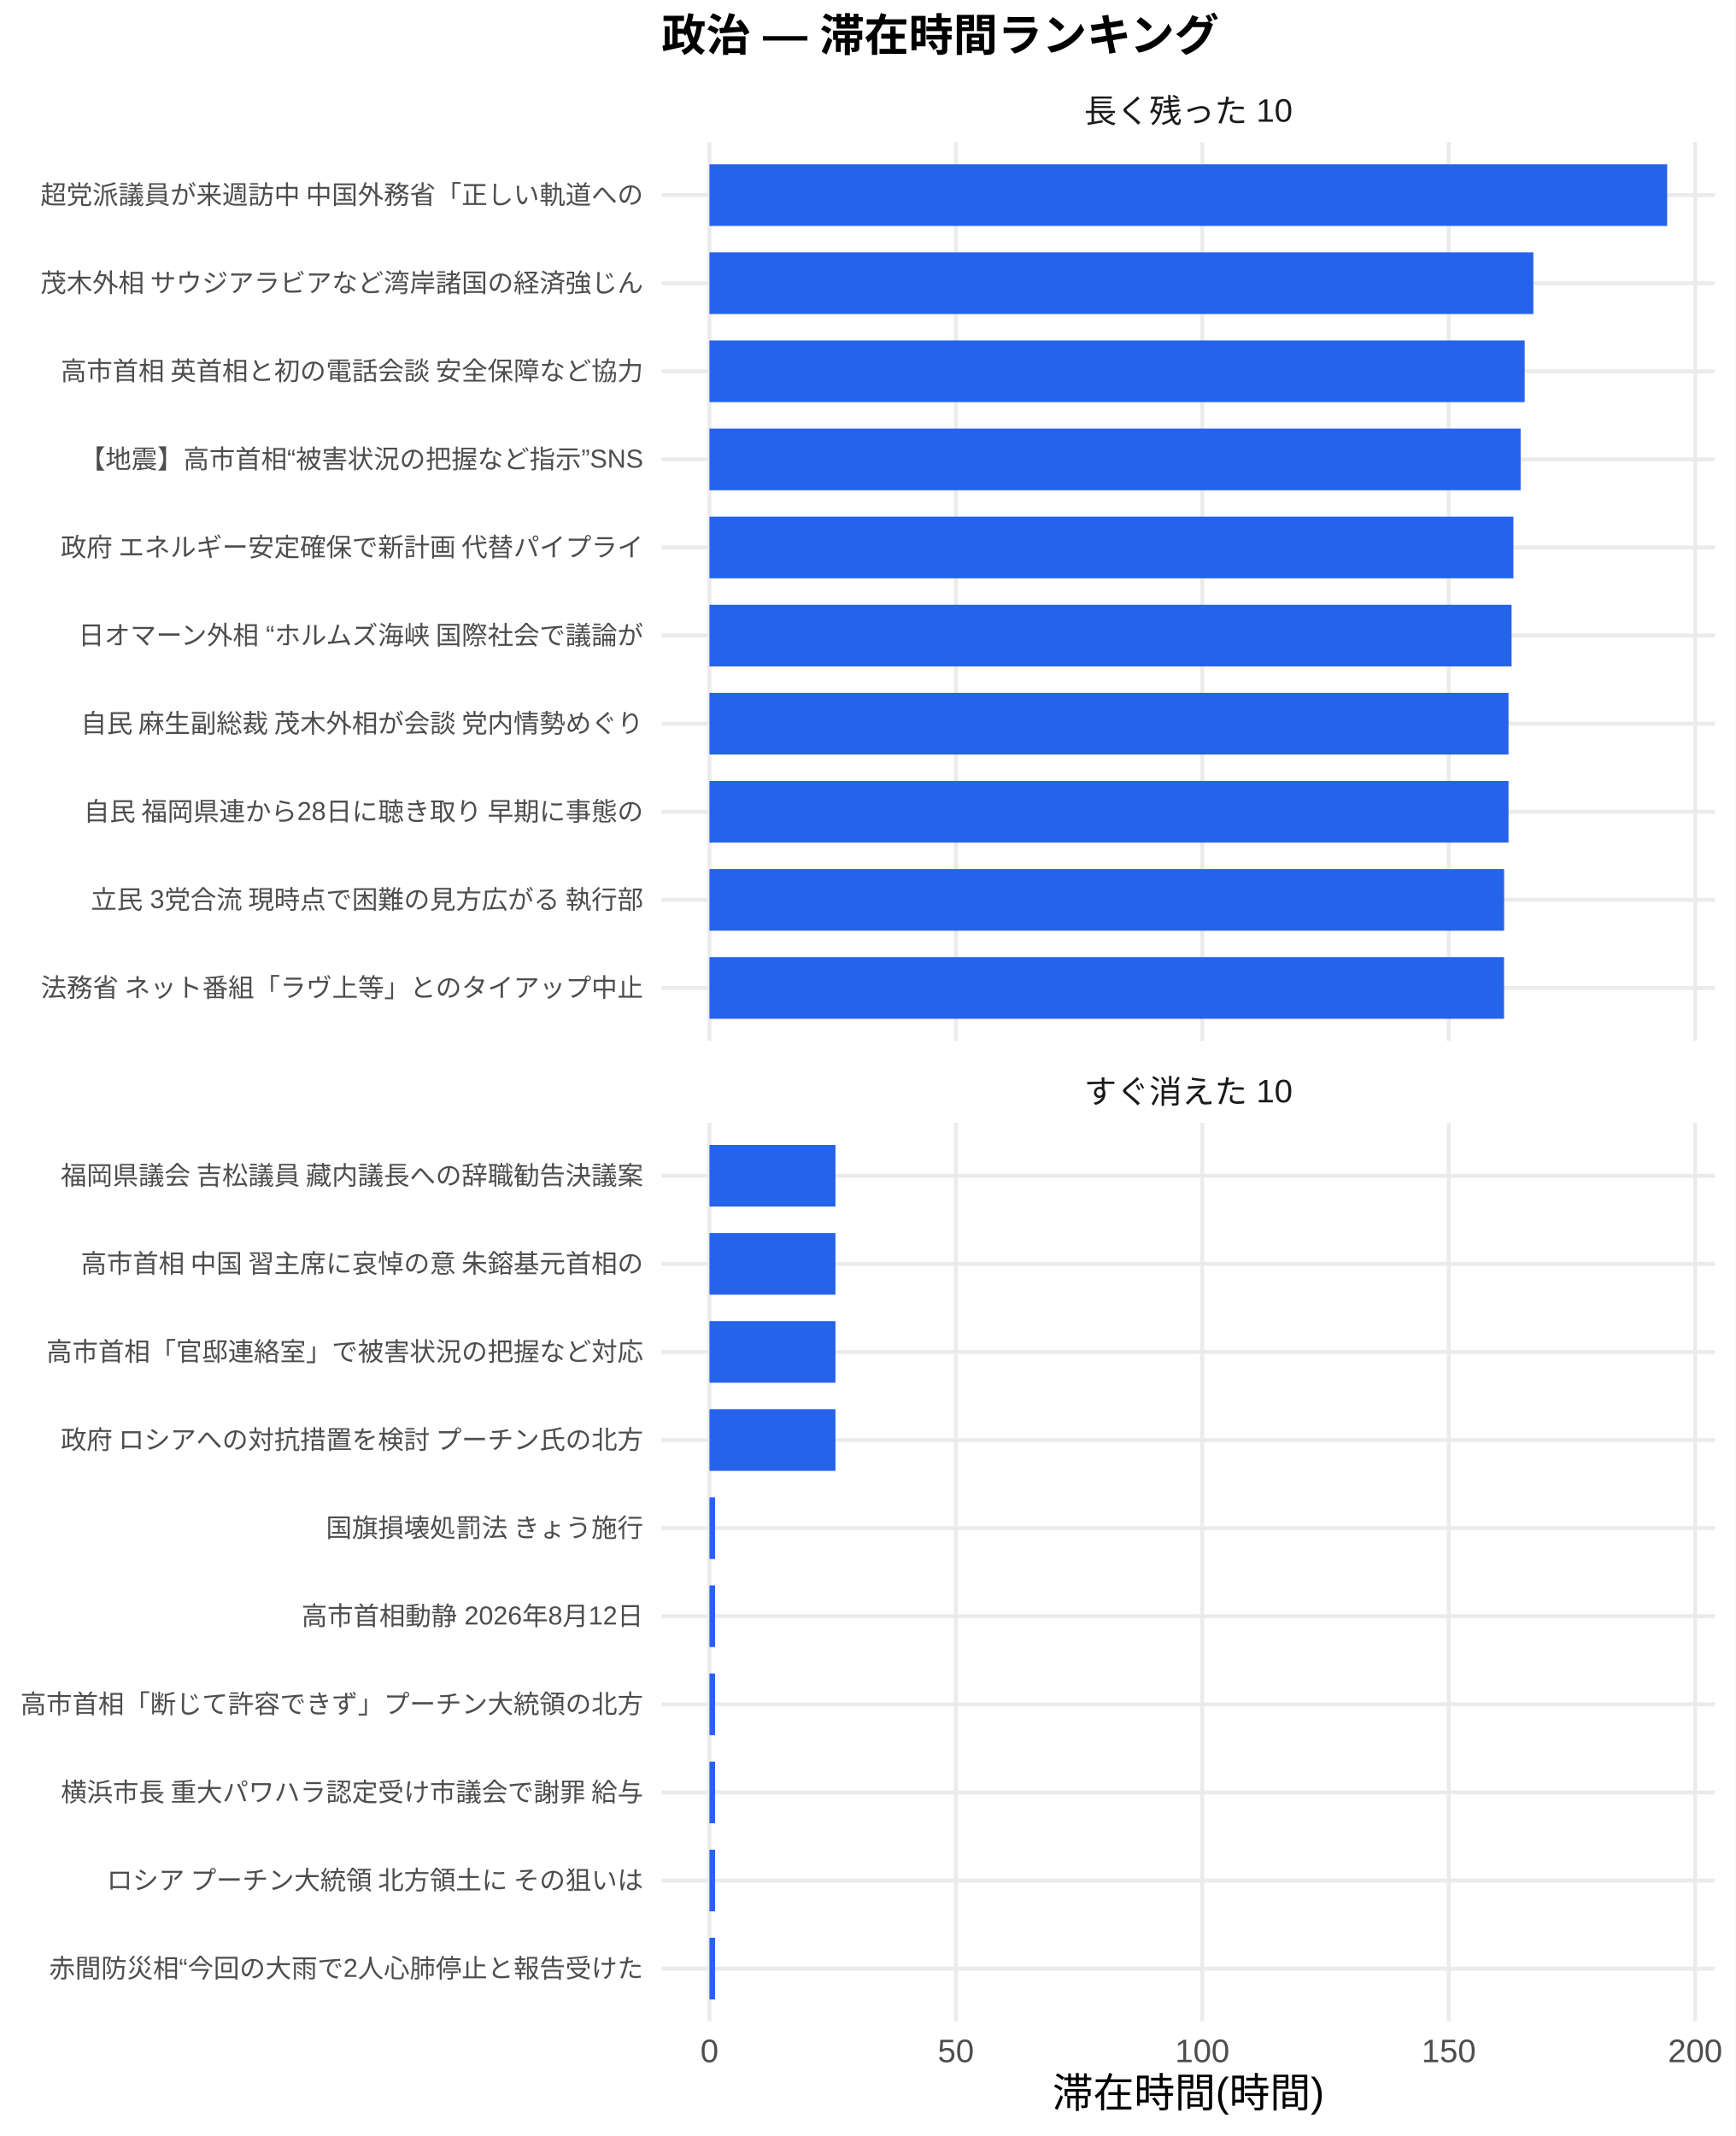
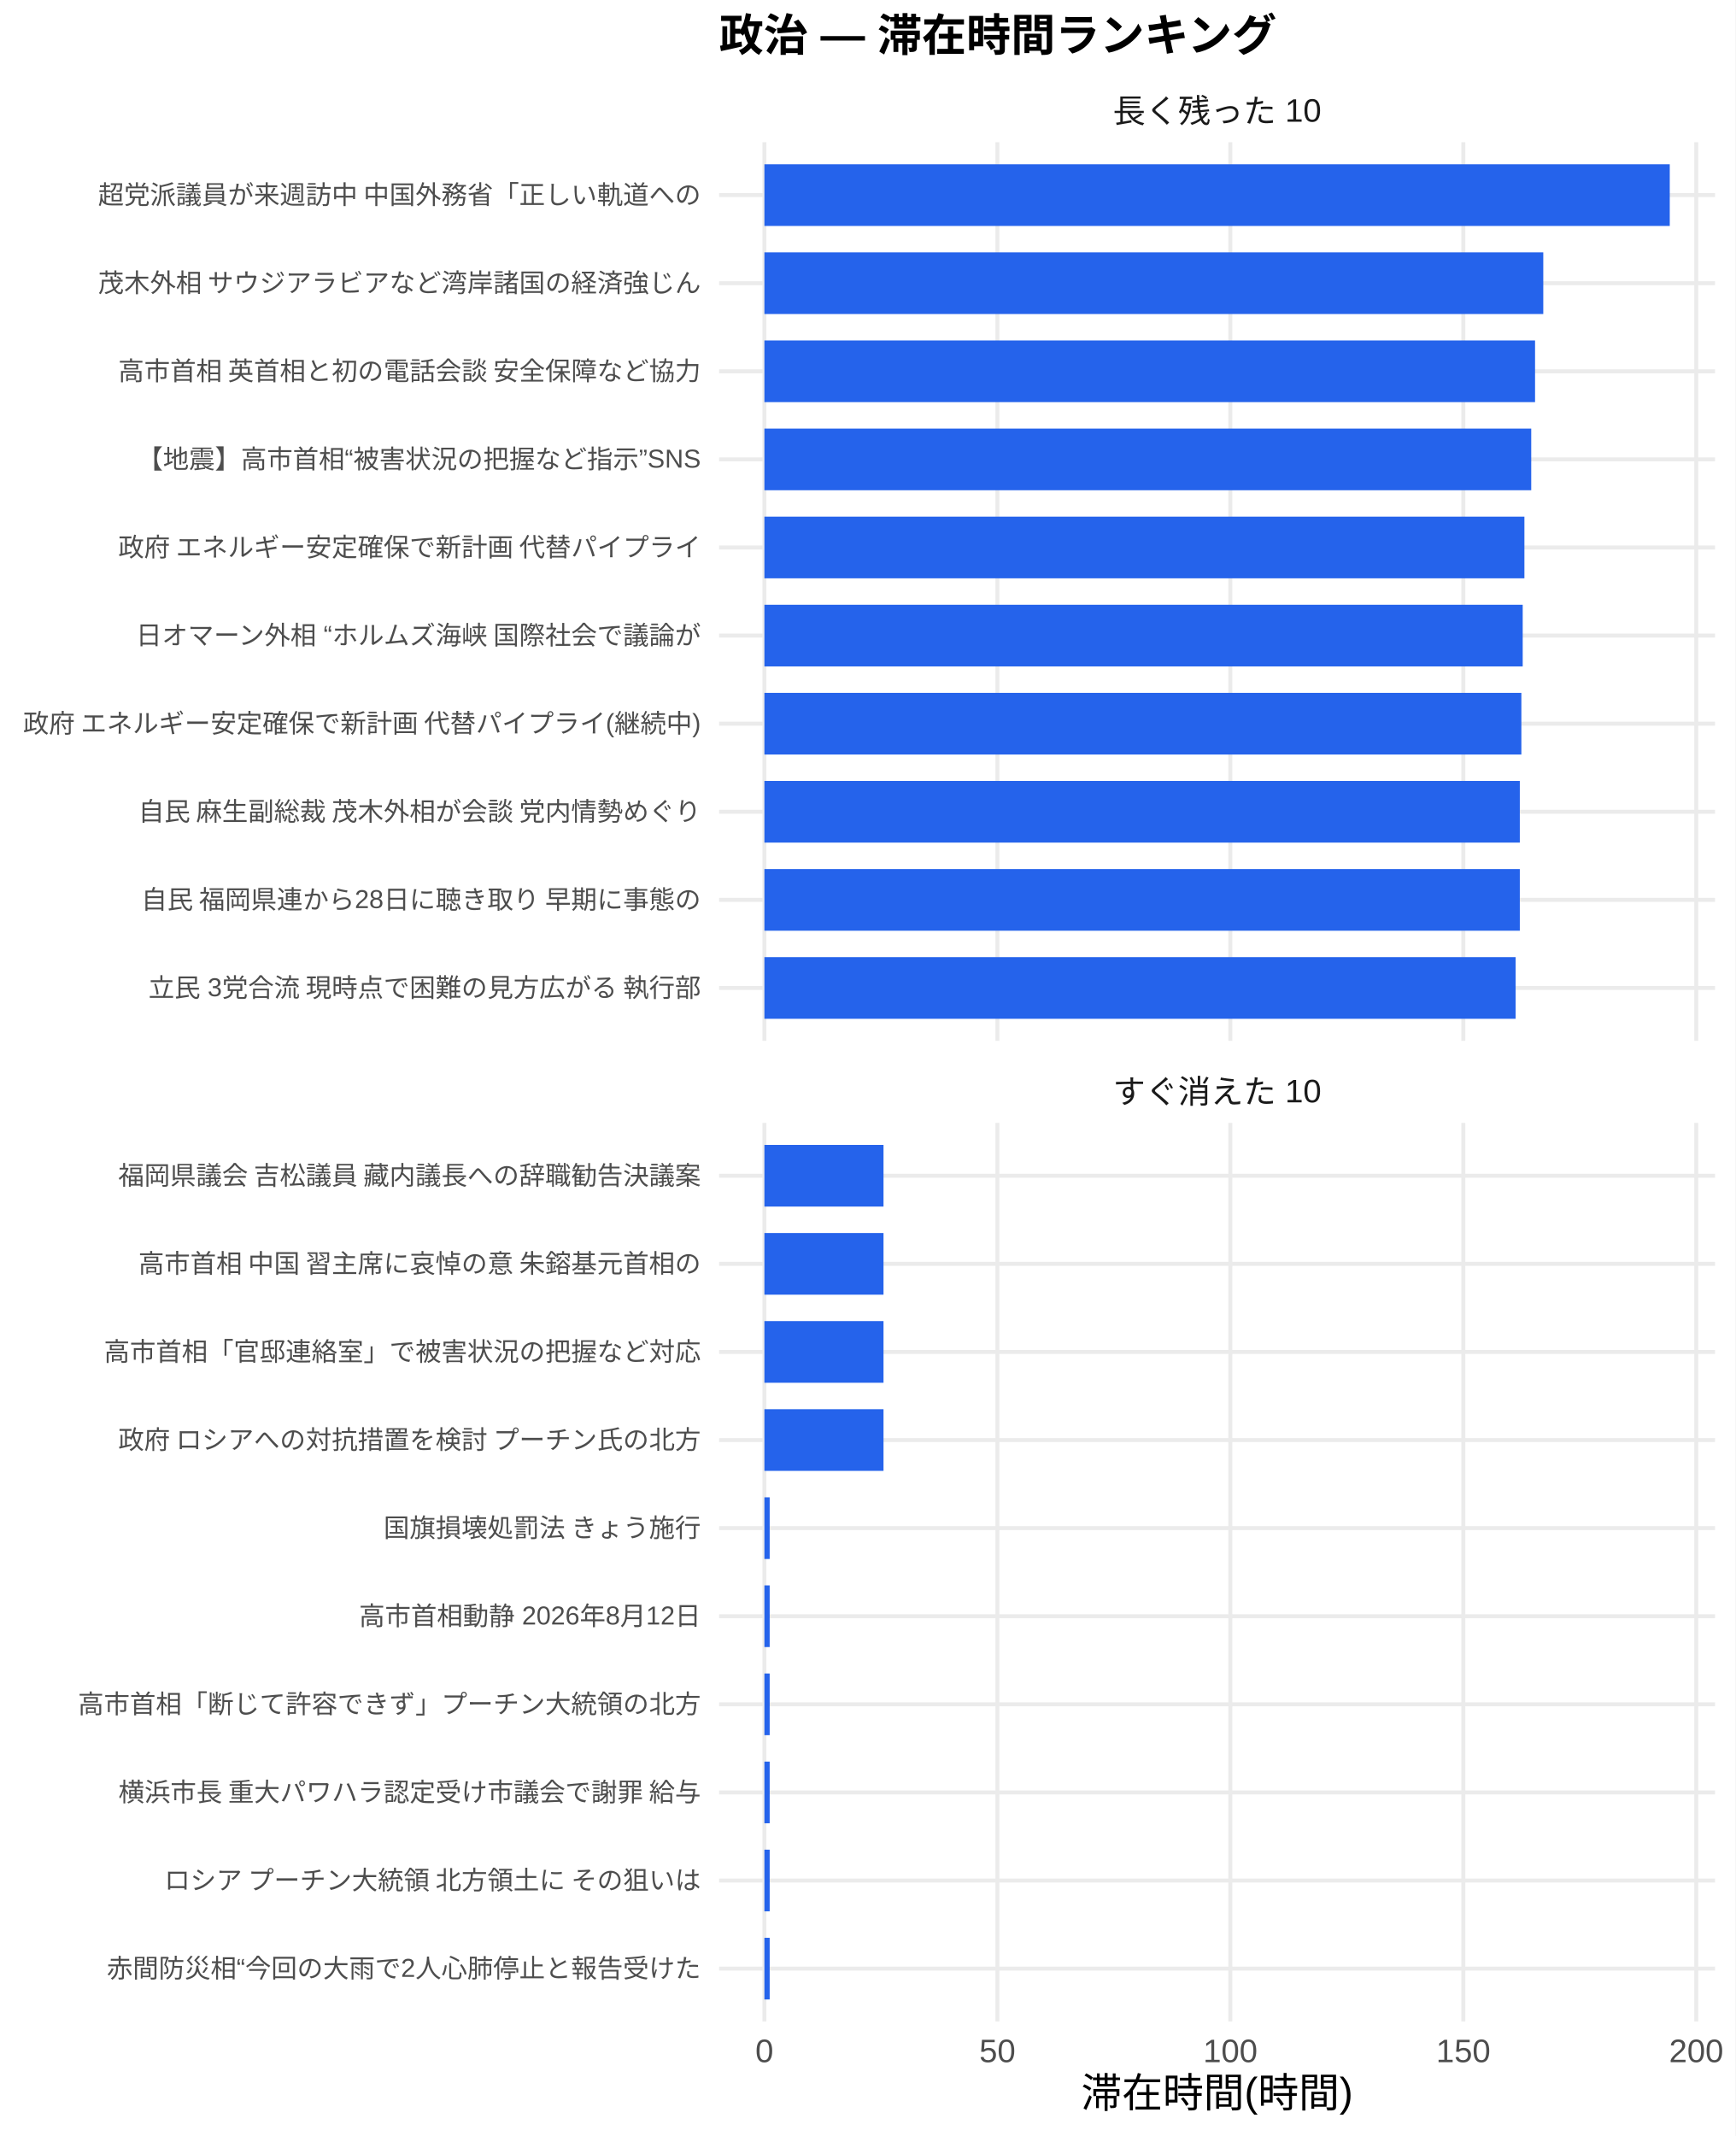
<svg xmlns="http://www.w3.org/2000/svg" width="468.00pt" height="576.00pt" viewBox="0 0 468.00 576.00">
  <g class="svglite">
    <defs>
      <style type="text/css">
    .svglite line, .svglite polyline, .svglite polygon, .svglite path, .svglite rect, .svglite circle {
      fill: none;
      stroke: #000000;
      stroke-linecap: round;
      stroke-linejoin: round;
      stroke-miterlimit: 10.00;
    }
    .svglite text {
      white-space: pre;
    }
    .svglite g.glyphgroup path {
      fill: inherit;
      stroke: none;
    }
  </style>
    </defs>
    <rect width="100%" height="100%" style="stroke: none; fill: #FFFFFF;" />
    <defs>
      <clipPath id="cpMC4wMHw0NjguMDB8MC4wMHw1NzYuMDA=">
        <rect x="0.00" y="0.00" width="468.00" height="576.00" />
      </clipPath>
    </defs>
    <g clip-path="url(#cpMC4wMHw0NjguMDB8MC4wMHw1NzYuMDA=)">
-       <rect x="0.00" y="0.00" width="468.00" height="576.00" style="stroke-width: 1.07; stroke: none; fill: #FFFFFF;" />
+       <rect x="0" y="0.00" width="468.00" height="576.00" style="stroke-width: 1.07; stroke: none; fill: #FFFFFF;" />
    </g>
    <defs>
-       <clipPath id="cpMTc4LjQxfDQ2Mi41MnwzOC4zNnwyODAuNjc=">
-         <rect x="178.41" y="38.36" width="284.11" height="242.31" />
+       <clipPath id="cpMTkzLjk0fDQ2Mi41MnwzOC4zNnwyODAuNjc=">
+         <rect x="193.94" y="38.36" width="268.58" height="242.31" />
      </clipPath>
    </defs>
-     <g clip-path="url(#cpMTc4LjQxfDQ2Mi41MnwzOC4zNnwyODAuNjc=)">
-       <polyline points="178.41,266.42 462.52,266.42 " style="stroke-width: 1.07; stroke: #EBEBEB; stroke-linecap: butt;" />
-       <polyline points="178.41,242.66 462.52,242.66 " style="stroke-width: 1.07; stroke: #EBEBEB; stroke-linecap: butt;" />
-       <polyline points="178.41,218.91 462.52,218.91 " style="stroke-width: 1.07; stroke: #EBEBEB; stroke-linecap: butt;" />
-       <polyline points="178.41,195.15 462.52,195.15 " style="stroke-width: 1.07; stroke: #EBEBEB; stroke-linecap: butt;" />
-       <polyline points="178.41,171.39 462.52,171.39 " style="stroke-width: 1.07; stroke: #EBEBEB; stroke-linecap: butt;" />
-       <polyline points="178.41,147.64 462.52,147.64 " style="stroke-width: 1.07; stroke: #EBEBEB; stroke-linecap: butt;" />
-       <polyline points="178.41,123.88 462.52,123.88 " style="stroke-width: 1.07; stroke: #EBEBEB; stroke-linecap: butt;" />
-       <polyline points="178.41,100.13 462.52,100.13 " style="stroke-width: 1.07; stroke: #EBEBEB; stroke-linecap: butt;" />
-       <polyline points="178.41,76.37 462.52,76.37 " style="stroke-width: 1.07; stroke: #EBEBEB; stroke-linecap: butt;" />
-       <polyline points="178.41,52.61 462.52,52.61 " style="stroke-width: 1.07; stroke: #EBEBEB; stroke-linecap: butt;" />
-       <polyline points="191.33,280.67 191.33,38.36 " style="stroke-width: 1.07; stroke: #EBEBEB; stroke-linecap: butt;" />
-       <polyline points="257.78,280.67 257.78,38.36 " style="stroke-width: 1.07; stroke: #EBEBEB; stroke-linecap: butt;" />
-       <polyline points="324.24,280.67 324.24,38.36 " style="stroke-width: 1.07; stroke: #EBEBEB; stroke-linecap: butt;" />
-       <polyline points="390.70,280.67 390.70,38.36 " style="stroke-width: 1.07; stroke: #EBEBEB; stroke-linecap: butt;" />
-       <polyline points="457.16,280.67 457.16,38.36 " style="stroke-width: 1.07; stroke: #EBEBEB; stroke-linecap: butt;" />
-       <rect x="191.33" y="44.30" width="258.28" height="16.63" style="stroke-width: 1.07; stroke: none; stroke-linecap: butt; stroke-linejoin: miter; fill: #2563EB;" />
-       <rect x="191.33" y="68.05" width="222.19" height="16.63" style="stroke-width: 1.07; stroke: none; stroke-linecap: butt; stroke-linejoin: miter; fill: #2563EB;" />
-       <rect x="191.33" y="91.81" width="219.85" height="16.63" style="stroke-width: 1.07; stroke: none; stroke-linecap: butt; stroke-linejoin: miter; fill: #2563EB;" />
-       <rect x="191.33" y="115.57" width="218.76" height="16.63" style="stroke-width: 1.07; stroke: none; stroke-linecap: butt; stroke-linejoin: miter; fill: #2563EB;" />
-       <rect x="191.33" y="139.32" width="216.81" height="16.63" style="stroke-width: 1.07; stroke: none; stroke-linecap: butt; stroke-linejoin: miter; fill: #2563EB;" />
-       <rect x="191.33" y="163.08" width="216.32" height="16.63" style="stroke-width: 1.07; stroke: none; stroke-linecap: butt; stroke-linejoin: miter; fill: #2563EB;" />
-       <rect x="191.33" y="186.84" width="215.50" height="16.63" style="stroke-width: 1.07; stroke: none; stroke-linecap: butt; stroke-linejoin: miter; fill: #2563EB;" />
-       <rect x="191.33" y="210.59" width="215.50" height="16.63" style="stroke-width: 1.07; stroke: none; stroke-linecap: butt; stroke-linejoin: miter; fill: #2563EB;" />
-       <rect x="191.33" y="234.35" width="214.31" height="16.63" style="stroke-width: 1.07; stroke: none; stroke-linecap: butt; stroke-linejoin: miter; fill: #2563EB;" />
-       <rect x="191.33" y="258.10" width="214.29" height="16.63" style="stroke-width: 1.07; stroke: none; stroke-linecap: butt; stroke-linejoin: miter; fill: #2563EB;" />
+     <g clip-path="url(#cpMTkzLjk0fDQ2Mi41MnwzOC4zNnwyODAuNjc=)">
+       <polyline points="193.94,266.42 462.52,266.42 " style="stroke-width: 1.07; stroke: #EBEBEB; stroke-linecap: butt;" />
+       <polyline points="193.94,242.66 462.52,242.66 " style="stroke-width: 1.07; stroke: #EBEBEB; stroke-linecap: butt;" />
+       <polyline points="193.94,218.91 462.52,218.91 " style="stroke-width: 1.07; stroke: #EBEBEB; stroke-linecap: butt;" />
+       <polyline points="193.94,195.15 462.52,195.15 " style="stroke-width: 1.07; stroke: #EBEBEB; stroke-linecap: butt;" />
+       <polyline points="193.94,171.39 462.52,171.39 " style="stroke-width: 1.07; stroke: #EBEBEB; stroke-linecap: butt;" />
+       <polyline points="193.94,147.64 462.52,147.64 " style="stroke-width: 1.07; stroke: #EBEBEB; stroke-linecap: butt;" />
+       <polyline points="193.94,123.88 462.52,123.88 " style="stroke-width: 1.07; stroke: #EBEBEB; stroke-linecap: butt;" />
+       <polyline points="193.94,100.13 462.52,100.13 " style="stroke-width: 1.07; stroke: #EBEBEB; stroke-linecap: butt;" />
+       <polyline points="193.94,76.37 462.52,76.37 " style="stroke-width: 1.07; stroke: #EBEBEB; stroke-linecap: butt;" />
+       <polyline points="193.94,52.61 462.52,52.61 " style="stroke-width: 1.07; stroke: #EBEBEB; stroke-linecap: butt;" />
+       <polyline points="206.15,280.67 206.15,38.36 " style="stroke-width: 1.07; stroke: #EBEBEB; stroke-linecap: butt;" />
+       <polyline points="268.98,280.67 268.98,38.36 " style="stroke-width: 1.07; stroke: #EBEBEB; stroke-linecap: butt;" />
+       <polyline points="331.80,280.67 331.80,38.36 " style="stroke-width: 1.07; stroke: #EBEBEB; stroke-linecap: butt;" />
+       <polyline points="394.63,280.67 394.63,38.36 " style="stroke-width: 1.07; stroke: #EBEBEB; stroke-linecap: butt;" />
+       <polyline points="457.45,280.67 457.45,38.36 " style="stroke-width: 1.07; stroke: #EBEBEB; stroke-linecap: butt;" />
+       <rect x="206.15" y="44.30" width="244.16" height="16.63" style="stroke-width: 1.07; stroke: none; stroke-linecap: butt; stroke-linejoin: miter; fill: #2563EB;" />
+       <rect x="206.15" y="68.05" width="210.05" height="16.63" style="stroke-width: 1.07; stroke: none; stroke-linecap: butt; stroke-linejoin: miter; fill: #2563EB;" />
+       <rect x="206.15" y="91.81" width="207.83" height="16.63" style="stroke-width: 1.07; stroke: none; stroke-linecap: butt; stroke-linejoin: miter; fill: #2563EB;" />
+       <rect x="206.15" y="115.57" width="206.80" height="16.63" style="stroke-width: 1.07; stroke: none; stroke-linecap: butt; stroke-linejoin: miter; fill: #2563EB;" />
+       <rect x="206.15" y="139.32" width="204.96" height="16.63" style="stroke-width: 1.07; stroke: none; stroke-linecap: butt; stroke-linejoin: miter; fill: #2563EB;" />
+       <rect x="206.15" y="163.08" width="204.50" height="16.63" style="stroke-width: 1.07; stroke: none; stroke-linecap: butt; stroke-linejoin: miter; fill: #2563EB;" />
+       <rect x="206.15" y="186.84" width="204.14" height="16.63" style="stroke-width: 1.07; stroke: none; stroke-linecap: butt; stroke-linejoin: miter; fill: #2563EB;" />
+       <rect x="206.15" y="210.59" width="203.72" height="16.63" style="stroke-width: 1.07; stroke: none; stroke-linecap: butt; stroke-linejoin: miter; fill: #2563EB;" />
+       <rect x="206.15" y="234.35" width="203.72" height="16.63" style="stroke-width: 1.07; stroke: none; stroke-linecap: butt; stroke-linejoin: miter; fill: #2563EB;" />
+       <rect x="206.15" y="258.10" width="202.59" height="16.63" style="stroke-width: 1.07; stroke: none; stroke-linecap: butt; stroke-linejoin: miter; fill: #2563EB;" />
    </g>
    <g clip-path="url(#cpMC4wMHw0NjguMDB8MC4wMHw1NzYuMDA=)">
</g>
    <defs>
-       <clipPath id="cpMTc4LjQxfDQ2Mi41MnwzMDIuODB8NTQ1LjEy">
-         <rect x="178.41" y="302.80" width="284.11" height="242.31" />
+       <clipPath id="cpMTkzLjk0fDQ2Mi41MnwzMDIuODB8NTQ1LjEy">
+         <rect x="193.94" y="302.80" width="268.58" height="242.31" />
      </clipPath>
    </defs>
-     <g clip-path="url(#cpMTc4LjQxfDQ2Mi41MnwzMDIuODB8NTQ1LjEy)">
-       <polyline points="178.41,530.86 462.52,530.86 " style="stroke-width: 1.07; stroke: #EBEBEB; stroke-linecap: butt;" />
-       <polyline points="178.41,507.11 462.52,507.11 " style="stroke-width: 1.07; stroke: #EBEBEB; stroke-linecap: butt;" />
-       <polyline points="178.41,483.35 462.52,483.35 " style="stroke-width: 1.07; stroke: #EBEBEB; stroke-linecap: butt;" />
-       <polyline points="178.41,459.59 462.52,459.59 " style="stroke-width: 1.07; stroke: #EBEBEB; stroke-linecap: butt;" />
-       <polyline points="178.41,435.84 462.52,435.84 " style="stroke-width: 1.07; stroke: #EBEBEB; stroke-linecap: butt;" />
-       <polyline points="178.41,412.08 462.52,412.08 " style="stroke-width: 1.07; stroke: #EBEBEB; stroke-linecap: butt;" />
-       <polyline points="178.41,388.33 462.52,388.33 " style="stroke-width: 1.07; stroke: #EBEBEB; stroke-linecap: butt;" />
-       <polyline points="178.41,364.57 462.52,364.57 " style="stroke-width: 1.07; stroke: #EBEBEB; stroke-linecap: butt;" />
-       <polyline points="178.41,340.81 462.52,340.81 " style="stroke-width: 1.07; stroke: #EBEBEB; stroke-linecap: butt;" />
-       <polyline points="178.41,317.06 462.52,317.06 " style="stroke-width: 1.07; stroke: #EBEBEB; stroke-linecap: butt;" />
-       <polyline points="191.33,545.12 191.33,302.80 " style="stroke-width: 1.07; stroke: #EBEBEB; stroke-linecap: butt;" />
-       <polyline points="257.78,545.12 257.78,302.80 " style="stroke-width: 1.07; stroke: #EBEBEB; stroke-linecap: butt;" />
-       <polyline points="324.24,545.12 324.24,302.80 " style="stroke-width: 1.07; stroke: #EBEBEB; stroke-linecap: butt;" />
-       <polyline points="390.70,545.12 390.70,302.80 " style="stroke-width: 1.07; stroke: #EBEBEB; stroke-linecap: butt;" />
-       <polyline points="457.16,545.12 457.16,302.80 " style="stroke-width: 1.07; stroke: #EBEBEB; stroke-linecap: butt;" />
-       <rect x="191.33" y="308.74" width="33.98" height="16.63" style="stroke-width: 1.07; stroke: none; stroke-linecap: butt; stroke-linejoin: miter; fill: #2563EB;" />
-       <rect x="191.33" y="332.50" width="33.98" height="16.63" style="stroke-width: 1.07; stroke: none; stroke-linecap: butt; stroke-linejoin: miter; fill: #2563EB;" />
-       <rect x="191.33" y="356.25" width="33.98" height="16.63" style="stroke-width: 1.07; stroke: none; stroke-linecap: butt; stroke-linejoin: miter; fill: #2563EB;" />
-       <rect x="191.33" y="380.01" width="33.98" height="16.63" style="stroke-width: 1.07; stroke: none; stroke-linecap: butt; stroke-linejoin: miter; fill: #2563EB;" />
-       <rect x="191.33" y="403.77" width="1.51" height="16.63" style="stroke-width: 1.07; stroke: none; stroke-linecap: butt; stroke-linejoin: miter; fill: #2563EB;" />
-       <rect x="191.33" y="427.52" width="1.51" height="16.63" style="stroke-width: 1.07; stroke: none; stroke-linecap: butt; stroke-linejoin: miter; fill: #2563EB;" />
-       <rect x="191.33" y="451.28" width="1.51" height="16.63" style="stroke-width: 1.07; stroke: none; stroke-linecap: butt; stroke-linejoin: miter; fill: #2563EB;" />
-       <rect x="191.33" y="475.04" width="1.51" height="16.63" style="stroke-width: 1.07; stroke: none; stroke-linecap: butt; stroke-linejoin: miter; fill: #2563EB;" />
-       <rect x="191.33" y="498.79" width="1.51" height="16.63" style="stroke-width: 1.07; stroke: none; stroke-linecap: butt; stroke-linejoin: miter; fill: #2563EB;" />
-       <rect x="191.33" y="522.55" width="1.51" height="16.63" style="stroke-width: 1.07; stroke: none; stroke-linecap: butt; stroke-linejoin: miter; fill: #2563EB;" />
+     <g clip-path="url(#cpMTkzLjk0fDQ2Mi41MnwzMDIuODB8NTQ1LjEy)">
+       <polyline points="193.94,530.86 462.52,530.86 " style="stroke-width: 1.07; stroke: #EBEBEB; stroke-linecap: butt;" />
+       <polyline points="193.94,507.11 462.52,507.11 " style="stroke-width: 1.07; stroke: #EBEBEB; stroke-linecap: butt;" />
+       <polyline points="193.94,483.35 462.52,483.35 " style="stroke-width: 1.07; stroke: #EBEBEB; stroke-linecap: butt;" />
+       <polyline points="193.94,459.59 462.52,459.59 " style="stroke-width: 1.07; stroke: #EBEBEB; stroke-linecap: butt;" />
+       <polyline points="193.94,435.84 462.52,435.84 " style="stroke-width: 1.07; stroke: #EBEBEB; stroke-linecap: butt;" />
+       <polyline points="193.94,412.08 462.52,412.08 " style="stroke-width: 1.07; stroke: #EBEBEB; stroke-linecap: butt;" />
+       <polyline points="193.94,388.33 462.52,388.33 " style="stroke-width: 1.07; stroke: #EBEBEB; stroke-linecap: butt;" />
+       <polyline points="193.94,364.57 462.52,364.57 " style="stroke-width: 1.07; stroke: #EBEBEB; stroke-linecap: butt;" />
+       <polyline points="193.94,340.81 462.52,340.81 " style="stroke-width: 1.07; stroke: #EBEBEB; stroke-linecap: butt;" />
+       <polyline points="193.94,317.06 462.52,317.06 " style="stroke-width: 1.07; stroke: #EBEBEB; stroke-linecap: butt;" />
+       <polyline points="206.15,545.12 206.15,302.80 " style="stroke-width: 1.07; stroke: #EBEBEB; stroke-linecap: butt;" />
+       <polyline points="268.98,545.12 268.98,302.80 " style="stroke-width: 1.07; stroke: #EBEBEB; stroke-linecap: butt;" />
+       <polyline points="331.80,545.12 331.80,302.80 " style="stroke-width: 1.07; stroke: #EBEBEB; stroke-linecap: butt;" />
+       <polyline points="394.63,545.12 394.63,302.80 " style="stroke-width: 1.07; stroke: #EBEBEB; stroke-linecap: butt;" />
+       <polyline points="457.45,545.12 457.45,302.80 " style="stroke-width: 1.07; stroke: #EBEBEB; stroke-linecap: butt;" />
+       <rect x="206.15" y="308.74" width="32.12" height="16.63" style="stroke-width: 1.07; stroke: none; stroke-linecap: butt; stroke-linejoin: miter; fill: #2563EB;" />
+       <rect x="206.15" y="332.50" width="32.12" height="16.63" style="stroke-width: 1.07; stroke: none; stroke-linecap: butt; stroke-linejoin: miter; fill: #2563EB;" />
+       <rect x="206.15" y="356.25" width="32.12" height="16.63" style="stroke-width: 1.07; stroke: none; stroke-linecap: butt; stroke-linejoin: miter; fill: #2563EB;" />
+       <rect x="206.15" y="380.01" width="32.12" height="16.63" style="stroke-width: 1.07; stroke: none; stroke-linecap: butt; stroke-linejoin: miter; fill: #2563EB;" />
+       <rect x="206.15" y="403.77" width="1.42" height="16.63" style="stroke-width: 1.07; stroke: none; stroke-linecap: butt; stroke-linejoin: miter; fill: #2563EB;" />
+       <rect x="206.15" y="427.52" width="1.42" height="16.63" style="stroke-width: 1.07; stroke: none; stroke-linecap: butt; stroke-linejoin: miter; fill: #2563EB;" />
+       <rect x="206.15" y="451.28" width="1.42" height="16.63" style="stroke-width: 1.07; stroke: none; stroke-linecap: butt; stroke-linejoin: miter; fill: #2563EB;" />
+       <rect x="206.15" y="475.04" width="1.42" height="16.63" style="stroke-width: 1.07; stroke: none; stroke-linecap: butt; stroke-linejoin: miter; fill: #2563EB;" />
+       <rect x="206.15" y="498.79" width="1.42" height="16.63" style="stroke-width: 1.07; stroke: none; stroke-linecap: butt; stroke-linejoin: miter; fill: #2563EB;" />
+       <rect x="206.15" y="522.55" width="1.42" height="16.63" style="stroke-width: 1.07; stroke: none; stroke-linecap: butt; stroke-linejoin: miter; fill: #2563EB;" />
    </g>
    <g clip-path="url(#cpMC4wMHw0NjguMDB8MC4wMHw1NzYuMDA=)">
</g>
    <defs>
-       <clipPath id="cpMTc4LjQxfDQ2Mi41MnwyODYuMTV8MzAyLjgw">
-         <rect x="178.41" y="286.15" width="284.11" height="16.65" />
+       <clipPath id="cpMTkzLjk0fDQ2Mi41MnwyODYuMTV8MzAyLjgw">
+         <rect x="193.94" y="286.15" width="268.58" height="16.65" />
      </clipPath>
    </defs>
-     <g clip-path="url(#cpMTc4LjQxfDQ2Mi41MnwyODYuMTV8MzAyLjgw)">
-       <text x="320.47" y="297.50" text-anchor="middle" style="font-size: 8.80px;fill: #1A1A1A; font-family: &quot;Liberation Sans&quot;;" textLength="56.20px" lengthAdjust="spacingAndGlyphs">すぐ消えた 10</text>
+     <g clip-path="url(#cpMTkzLjk0fDQ2Mi41MnwyODYuMTV8MzAyLjgw)">
+       <text x="328.23" y="297.50" text-anchor="middle" style="font-size: 8.80px;fill: #1A1A1A; font-family: &quot;Liberation Sans&quot;;" textLength="56.20px" lengthAdjust="spacingAndGlyphs">すぐ消えた 10</text>
    </g>
    <g clip-path="url(#cpMC4wMHw0NjguMDB8MC4wMHw1NzYuMDA=)">
</g>
    <defs>
-       <clipPath id="cpMTc4LjQxfDQ2Mi41MnwyMS43MXwzOC4zNg==">
-         <rect x="178.41" y="21.71" width="284.11" height="16.65" />
+       <clipPath id="cpMTkzLjk0fDQ2Mi41MnwyMS43MXwzOC4zNg==">
+         <rect x="193.94" y="21.71" width="268.58" height="16.65" />
      </clipPath>
    </defs>
-     <g clip-path="url(#cpMTc4LjQxfDQ2Mi41MnwyMS43MXwzOC4zNg==)">
-       <text x="320.47" y="33.06" text-anchor="middle" style="font-size: 8.80px;fill: #1A1A1A; font-family: &quot;Liberation Sans&quot;;" textLength="56.20px" lengthAdjust="spacingAndGlyphs">長く残った 10</text>
+     <g clip-path="url(#cpMTkzLjk0fDQ2Mi41MnwyMS43MXwzOC4zNg==)">
+       <text x="328.23" y="33.06" text-anchor="middle" style="font-size: 8.80px;fill: #1A1A1A; font-family: &quot;Liberation Sans&quot;;" textLength="56.20px" lengthAdjust="spacingAndGlyphs">長く残った 10</text>
    </g>
    <g clip-path="url(#cpMC4wMHw0NjguMDB8MC4wMHw1NzYuMDA=)">
-       <text x="191.33" y="556.10" text-anchor="middle" style="font-size: 8.80px;fill: #4D4D4D; font-family: &quot;Liberation Sans&quot;;" textLength="4.89px" lengthAdjust="spacingAndGlyphs">0</text>
-       <text x="257.78" y="556.10" text-anchor="middle" style="font-size: 8.80px;fill: #4D4D4D; font-family: &quot;Liberation Sans&quot;;" textLength="9.78px" lengthAdjust="spacingAndGlyphs">50</text>
-       <text x="324.24" y="556.10" text-anchor="middle" style="font-size: 8.80px;fill: #4D4D4D; font-family: &quot;Liberation Sans&quot;;" textLength="14.67px" lengthAdjust="spacingAndGlyphs">100</text>
-       <text x="390.70" y="556.10" text-anchor="middle" style="font-size: 8.80px;fill: #4D4D4D; font-family: &quot;Liberation Sans&quot;;" textLength="14.67px" lengthAdjust="spacingAndGlyphs">150</text>
-       <text x="457.16" y="556.10" text-anchor="middle" style="font-size: 8.80px;fill: #4D4D4D; font-family: &quot;Liberation Sans&quot;;" textLength="14.67px" lengthAdjust="spacingAndGlyphs">200</text>
-       <text x="173.48" y="268.83" text-anchor="end" style="font-size: 7.00px;fill: #4D4D4D; font-family: &quot;Liberation Sans&quot;;" textLength="162.94px" lengthAdjust="spacingAndGlyphs">法務省 ネット番組「ラヴ上等」とのタイアップ中止</text>
-       <text x="173.48" y="245.07" text-anchor="end" style="font-size: 7.00px;fill: #4D4D4D; font-family: &quot;Liberation Sans&quot;;" textLength="149.70px" lengthAdjust="spacingAndGlyphs">立民 3党合流 現時点で困難の見方広がる 執行部</text>
-       <text x="173.48" y="221.31" text-anchor="end" style="font-size: 7.00px;fill: #4D4D4D; font-family: &quot;Liberation Sans&quot;;" textLength="151.66px" lengthAdjust="spacingAndGlyphs">自民 福岡県連から28日に聴き取り 早期に事態の</text>
-       <text x="173.48" y="197.56" text-anchor="end" style="font-size: 7.00px;fill: #4D4D4D; font-family: &quot;Liberation Sans&quot;;" textLength="152.81px" lengthAdjust="spacingAndGlyphs">自民 麻生副総裁 茂木外相が会談 党内情勢めぐり</text>
-       <text x="173.48" y="173.80" text-anchor="end" style="font-size: 7.00px;fill: #4D4D4D; font-family: &quot;Liberation Sans&quot;;" textLength="153.20px" lengthAdjust="spacingAndGlyphs">日オマーン外相 “ホルムズ海峡 国際社会で議論が</text>
-       <text x="173.48" y="150.05" text-anchor="end" style="font-size: 7.00px;fill: #4D4D4D; font-family: &quot;Liberation Sans&quot;;" textLength="157.88px" lengthAdjust="spacingAndGlyphs">政府 エネルギー安定確保で新計画 代替パイプライ</text>
-       <text x="173.48" y="126.29" text-anchor="end" style="font-size: 7.00px;fill: #4D4D4D; font-family: &quot;Liberation Sans&quot;;" textLength="152.06px" lengthAdjust="spacingAndGlyphs">【地震】高市首相“被害状況の把握など指示”SNS</text>
-       <text x="173.48" y="102.53" text-anchor="end" style="font-size: 7.00px;fill: #4D4D4D; font-family: &quot;Liberation Sans&quot;;" textLength="157.88px" lengthAdjust="spacingAndGlyphs">高市首相 英首相と初の電話会談 安全保障など協力</text>
-       <text x="173.48" y="78.78" text-anchor="end" style="font-size: 7.00px;fill: #4D4D4D; font-family: &quot;Liberation Sans&quot;;" textLength="162.94px" lengthAdjust="spacingAndGlyphs">茂木外相 サウジアラビアなど湾岸諸国の経済強じん</text>
-       <text x="173.48" y="55.02" text-anchor="end" style="font-size: 7.00px;fill: #4D4D4D; font-family: &quot;Liberation Sans&quot;;" textLength="162.94px" lengthAdjust="spacingAndGlyphs">超党派議員が来週訪中 中国外務省「正しい軌道への</text>
-       <text x="173.48" y="533.27" text-anchor="end" style="font-size: 7.00px;fill: #4D4D4D; font-family: &quot;Liberation Sans&quot;;" textLength="160.22px" lengthAdjust="spacingAndGlyphs">赤間防災相“今回の大雨で2人心肺停止と報告受けた</text>
-       <text x="173.48" y="509.51" text-anchor="end" style="font-size: 7.00px;fill: #4D4D4D; font-family: &quot;Liberation Sans&quot;;" textLength="147.75px" lengthAdjust="spacingAndGlyphs">ロシア プーチン大統領 北方領土に その狙いは </text>
-       <text x="173.48" y="485.76" text-anchor="end" style="font-size: 7.00px;fill: #4D4D4D; font-family: &quot;Liberation Sans&quot;;" textLength="157.88px" lengthAdjust="spacingAndGlyphs">横浜市長 重大パワハラ認定受け市議会で謝罪 給与</text>
-       <text x="173.48" y="462.00" text-anchor="end" style="font-size: 7.00px;fill: #4D4D4D; font-family: &quot;Liberation Sans&quot;;" textLength="168.00px" lengthAdjust="spacingAndGlyphs">高市首相「断じて許容できず」プーチン大統領の北方</text>
-       <text x="173.48" y="438.25" text-anchor="end" style="font-size: 7.00px;fill: #4D4D4D; font-family: &quot;Liberation Sans&quot;;" textLength="92.17px" lengthAdjust="spacingAndGlyphs">高市首相動静 2026年8月12日</text>
-       <text x="173.48" y="414.49" text-anchor="end" style="font-size: 7.00px;fill: #4D4D4D; font-family: &quot;Liberation Sans&quot;;" textLength="85.94px" lengthAdjust="spacingAndGlyphs">国旗損壊処罰法 きょう施行</text>
-       <text x="173.48" y="390.73" text-anchor="end" style="font-size: 7.00px;fill: #4D4D4D; font-family: &quot;Liberation Sans&quot;;" textLength="157.88px" lengthAdjust="spacingAndGlyphs">政府 ロシアへの対抗措置を検討 プーチン氏の北方</text>
-       <text x="173.48" y="366.98" text-anchor="end" style="font-size: 7.00px;fill: #4D4D4D; font-family: &quot;Liberation Sans&quot;;" textLength="162.94px" lengthAdjust="spacingAndGlyphs">高市首相「官邸連絡室」で被害状況の把握など対応 </text>
-       <text x="173.48" y="343.22" text-anchor="end" style="font-size: 7.00px;fill: #4D4D4D; font-family: &quot;Liberation Sans&quot;;" textLength="152.81px" lengthAdjust="spacingAndGlyphs">高市首相 中国 習主席に哀悼の意 朱鎔基元首相の</text>
-       <text x="173.48" y="319.47" text-anchor="end" style="font-size: 7.00px;fill: #4D4D4D; font-family: &quot;Liberation Sans&quot;;" textLength="157.88px" lengthAdjust="spacingAndGlyphs">福岡県議会 吉松議員 藏内議長への辞職勧告決議案</text>
-       <text x="320.47" y="568.24" text-anchor="middle" style="font-size: 11.00px; font-family: &quot;Liberation Sans&quot;;" textLength="73.31px" lengthAdjust="spacingAndGlyphs">滞在時間(時間)</text>
-       <text x="178.41" y="13.74" style="font-size: 12.00px; font-weight: bold; font-family: &quot;Liberation Sans&quot;;" textLength="150.66px" lengthAdjust="spacingAndGlyphs">政治 — 滞在時間ランキング</text>
+       <text x="206.15" y="556.10" text-anchor="middle" style="font-size: 8.80px;fill: #4D4D4D; font-family: &quot;Liberation Sans&quot;;" textLength="4.89px" lengthAdjust="spacingAndGlyphs">0</text>
+       <text x="268.98" y="556.10" text-anchor="middle" style="font-size: 8.80px;fill: #4D4D4D; font-family: &quot;Liberation Sans&quot;;" textLength="9.78px" lengthAdjust="spacingAndGlyphs">50</text>
+       <text x="331.80" y="556.10" text-anchor="middle" style="font-size: 8.80px;fill: #4D4D4D; font-family: &quot;Liberation Sans&quot;;" textLength="14.67px" lengthAdjust="spacingAndGlyphs">100</text>
+       <text x="394.63" y="556.10" text-anchor="middle" style="font-size: 8.80px;fill: #4D4D4D; font-family: &quot;Liberation Sans&quot;;" textLength="14.67px" lengthAdjust="spacingAndGlyphs">150</text>
+       <text x="457.45" y="556.10" text-anchor="middle" style="font-size: 8.80px;fill: #4D4D4D; font-family: &quot;Liberation Sans&quot;;" textLength="14.67px" lengthAdjust="spacingAndGlyphs">200</text>
+       <text x="189.01" y="268.83" text-anchor="end" style="font-size: 7.00px;fill: #4D4D4D; font-family: &quot;Liberation Sans&quot;;" textLength="149.70px" lengthAdjust="spacingAndGlyphs">立民 3党合流 現時点で困難の見方広がる 執行部</text>
+       <text x="189.01" y="245.07" text-anchor="end" style="font-size: 7.00px;fill: #4D4D4D; font-family: &quot;Liberation Sans&quot;;" textLength="151.66px" lengthAdjust="spacingAndGlyphs">自民 福岡県連から28日に聴き取り 早期に事態の</text>
+       <text x="189.01" y="221.31" text-anchor="end" style="font-size: 7.00px;fill: #4D4D4D; font-family: &quot;Liberation Sans&quot;;" textLength="152.81px" lengthAdjust="spacingAndGlyphs">自民 麻生副総裁 茂木外相が会談 党内情勢めぐり</text>
+       <text x="189.01" y="197.56" text-anchor="end" style="font-size: 7.00px;fill: #4D4D4D; font-family: &quot;Liberation Sans&quot;;" textLength="183.53px" lengthAdjust="spacingAndGlyphs">政府 エネルギー安定確保で新計画 代替パイプライ(継続中)</text>
+       <text x="189.01" y="173.80" text-anchor="end" style="font-size: 7.00px;fill: #4D4D4D; font-family: &quot;Liberation Sans&quot;;" textLength="153.20px" lengthAdjust="spacingAndGlyphs">日オマーン外相 “ホルムズ海峡 国際社会で議論が</text>
+       <text x="189.01" y="150.05" text-anchor="end" style="font-size: 7.00px;fill: #4D4D4D; font-family: &quot;Liberation Sans&quot;;" textLength="157.88px" lengthAdjust="spacingAndGlyphs">政府 エネルギー安定確保で新計画 代替パイプライ</text>
+       <text x="189.01" y="126.29" text-anchor="end" style="font-size: 7.00px;fill: #4D4D4D; font-family: &quot;Liberation Sans&quot;;" textLength="152.06px" lengthAdjust="spacingAndGlyphs">【地震】高市首相“被害状況の把握など指示”SNS</text>
+       <text x="189.01" y="102.53" text-anchor="end" style="font-size: 7.00px;fill: #4D4D4D; font-family: &quot;Liberation Sans&quot;;" textLength="157.88px" lengthAdjust="spacingAndGlyphs">高市首相 英首相と初の電話会談 安全保障など協力</text>
+       <text x="189.01" y="78.78" text-anchor="end" style="font-size: 7.00px;fill: #4D4D4D; font-family: &quot;Liberation Sans&quot;;" textLength="162.94px" lengthAdjust="spacingAndGlyphs">茂木外相 サウジアラビアなど湾岸諸国の経済強じん</text>
+       <text x="189.01" y="55.02" text-anchor="end" style="font-size: 7.00px;fill: #4D4D4D; font-family: &quot;Liberation Sans&quot;;" textLength="162.94px" lengthAdjust="spacingAndGlyphs">超党派議員が来週訪中 中国外務省「正しい軌道への</text>
+       <text x="189.01" y="533.27" text-anchor="end" style="font-size: 7.00px;fill: #4D4D4D; font-family: &quot;Liberation Sans&quot;;" textLength="160.22px" lengthAdjust="spacingAndGlyphs">赤間防災相“今回の大雨で2人心肺停止と報告受けた</text>
+       <text x="189.01" y="509.51" text-anchor="end" style="font-size: 7.00px;fill: #4D4D4D; font-family: &quot;Liberation Sans&quot;;" textLength="147.75px" lengthAdjust="spacingAndGlyphs">ロシア プーチン大統領 北方領土に その狙いは </text>
+       <text x="189.01" y="485.76" text-anchor="end" style="font-size: 7.00px;fill: #4D4D4D; font-family: &quot;Liberation Sans&quot;;" textLength="157.88px" lengthAdjust="spacingAndGlyphs">横浜市長 重大パワハラ認定受け市議会で謝罪 給与</text>
+       <text x="189.01" y="462.00" text-anchor="end" style="font-size: 7.00px;fill: #4D4D4D; font-family: &quot;Liberation Sans&quot;;" textLength="168.00px" lengthAdjust="spacingAndGlyphs">高市首相「断じて許容できず」プーチン大統領の北方</text>
+       <text x="189.01" y="438.25" text-anchor="end" style="font-size: 7.00px;fill: #4D4D4D; font-family: &quot;Liberation Sans&quot;;" textLength="92.17px" lengthAdjust="spacingAndGlyphs">高市首相動静 2026年8月12日</text>
+       <text x="189.01" y="414.49" text-anchor="end" style="font-size: 7.00px;fill: #4D4D4D; font-family: &quot;Liberation Sans&quot;;" textLength="85.94px" lengthAdjust="spacingAndGlyphs">国旗損壊処罰法 きょう施行</text>
+       <text x="189.01" y="390.73" text-anchor="end" style="font-size: 7.00px;fill: #4D4D4D; font-family: &quot;Liberation Sans&quot;;" textLength="157.88px" lengthAdjust="spacingAndGlyphs">政府 ロシアへの対抗措置を検討 プーチン氏の北方</text>
+       <text x="189.01" y="366.98" text-anchor="end" style="font-size: 7.00px;fill: #4D4D4D; font-family: &quot;Liberation Sans&quot;;" textLength="162.94px" lengthAdjust="spacingAndGlyphs">高市首相「官邸連絡室」で被害状況の把握など対応 </text>
+       <text x="189.01" y="343.22" text-anchor="end" style="font-size: 7.00px;fill: #4D4D4D; font-family: &quot;Liberation Sans&quot;;" textLength="152.81px" lengthAdjust="spacingAndGlyphs">高市首相 中国 習主席に哀悼の意 朱鎔基元首相の</text>
+       <text x="189.01" y="319.47" text-anchor="end" style="font-size: 7.00px;fill: #4D4D4D; font-family: &quot;Liberation Sans&quot;;" textLength="157.88px" lengthAdjust="spacingAndGlyphs">福岡県議会 吉松議員 藏内議長への辞職勧告決議案</text>
+       <text x="328.23" y="568.24" text-anchor="middle" style="font-size: 11.00px; font-family: &quot;Liberation Sans&quot;;" textLength="73.31px" lengthAdjust="spacingAndGlyphs">滞在時間(時間)</text>
+       <text x="193.94" y="13.74" style="font-size: 12.00px; font-weight: bold; font-family: &quot;Liberation Sans&quot;;" textLength="150.66px" lengthAdjust="spacingAndGlyphs">政治 — 滞在時間ランキング</text>
    </g>
  </g>
</svg>
